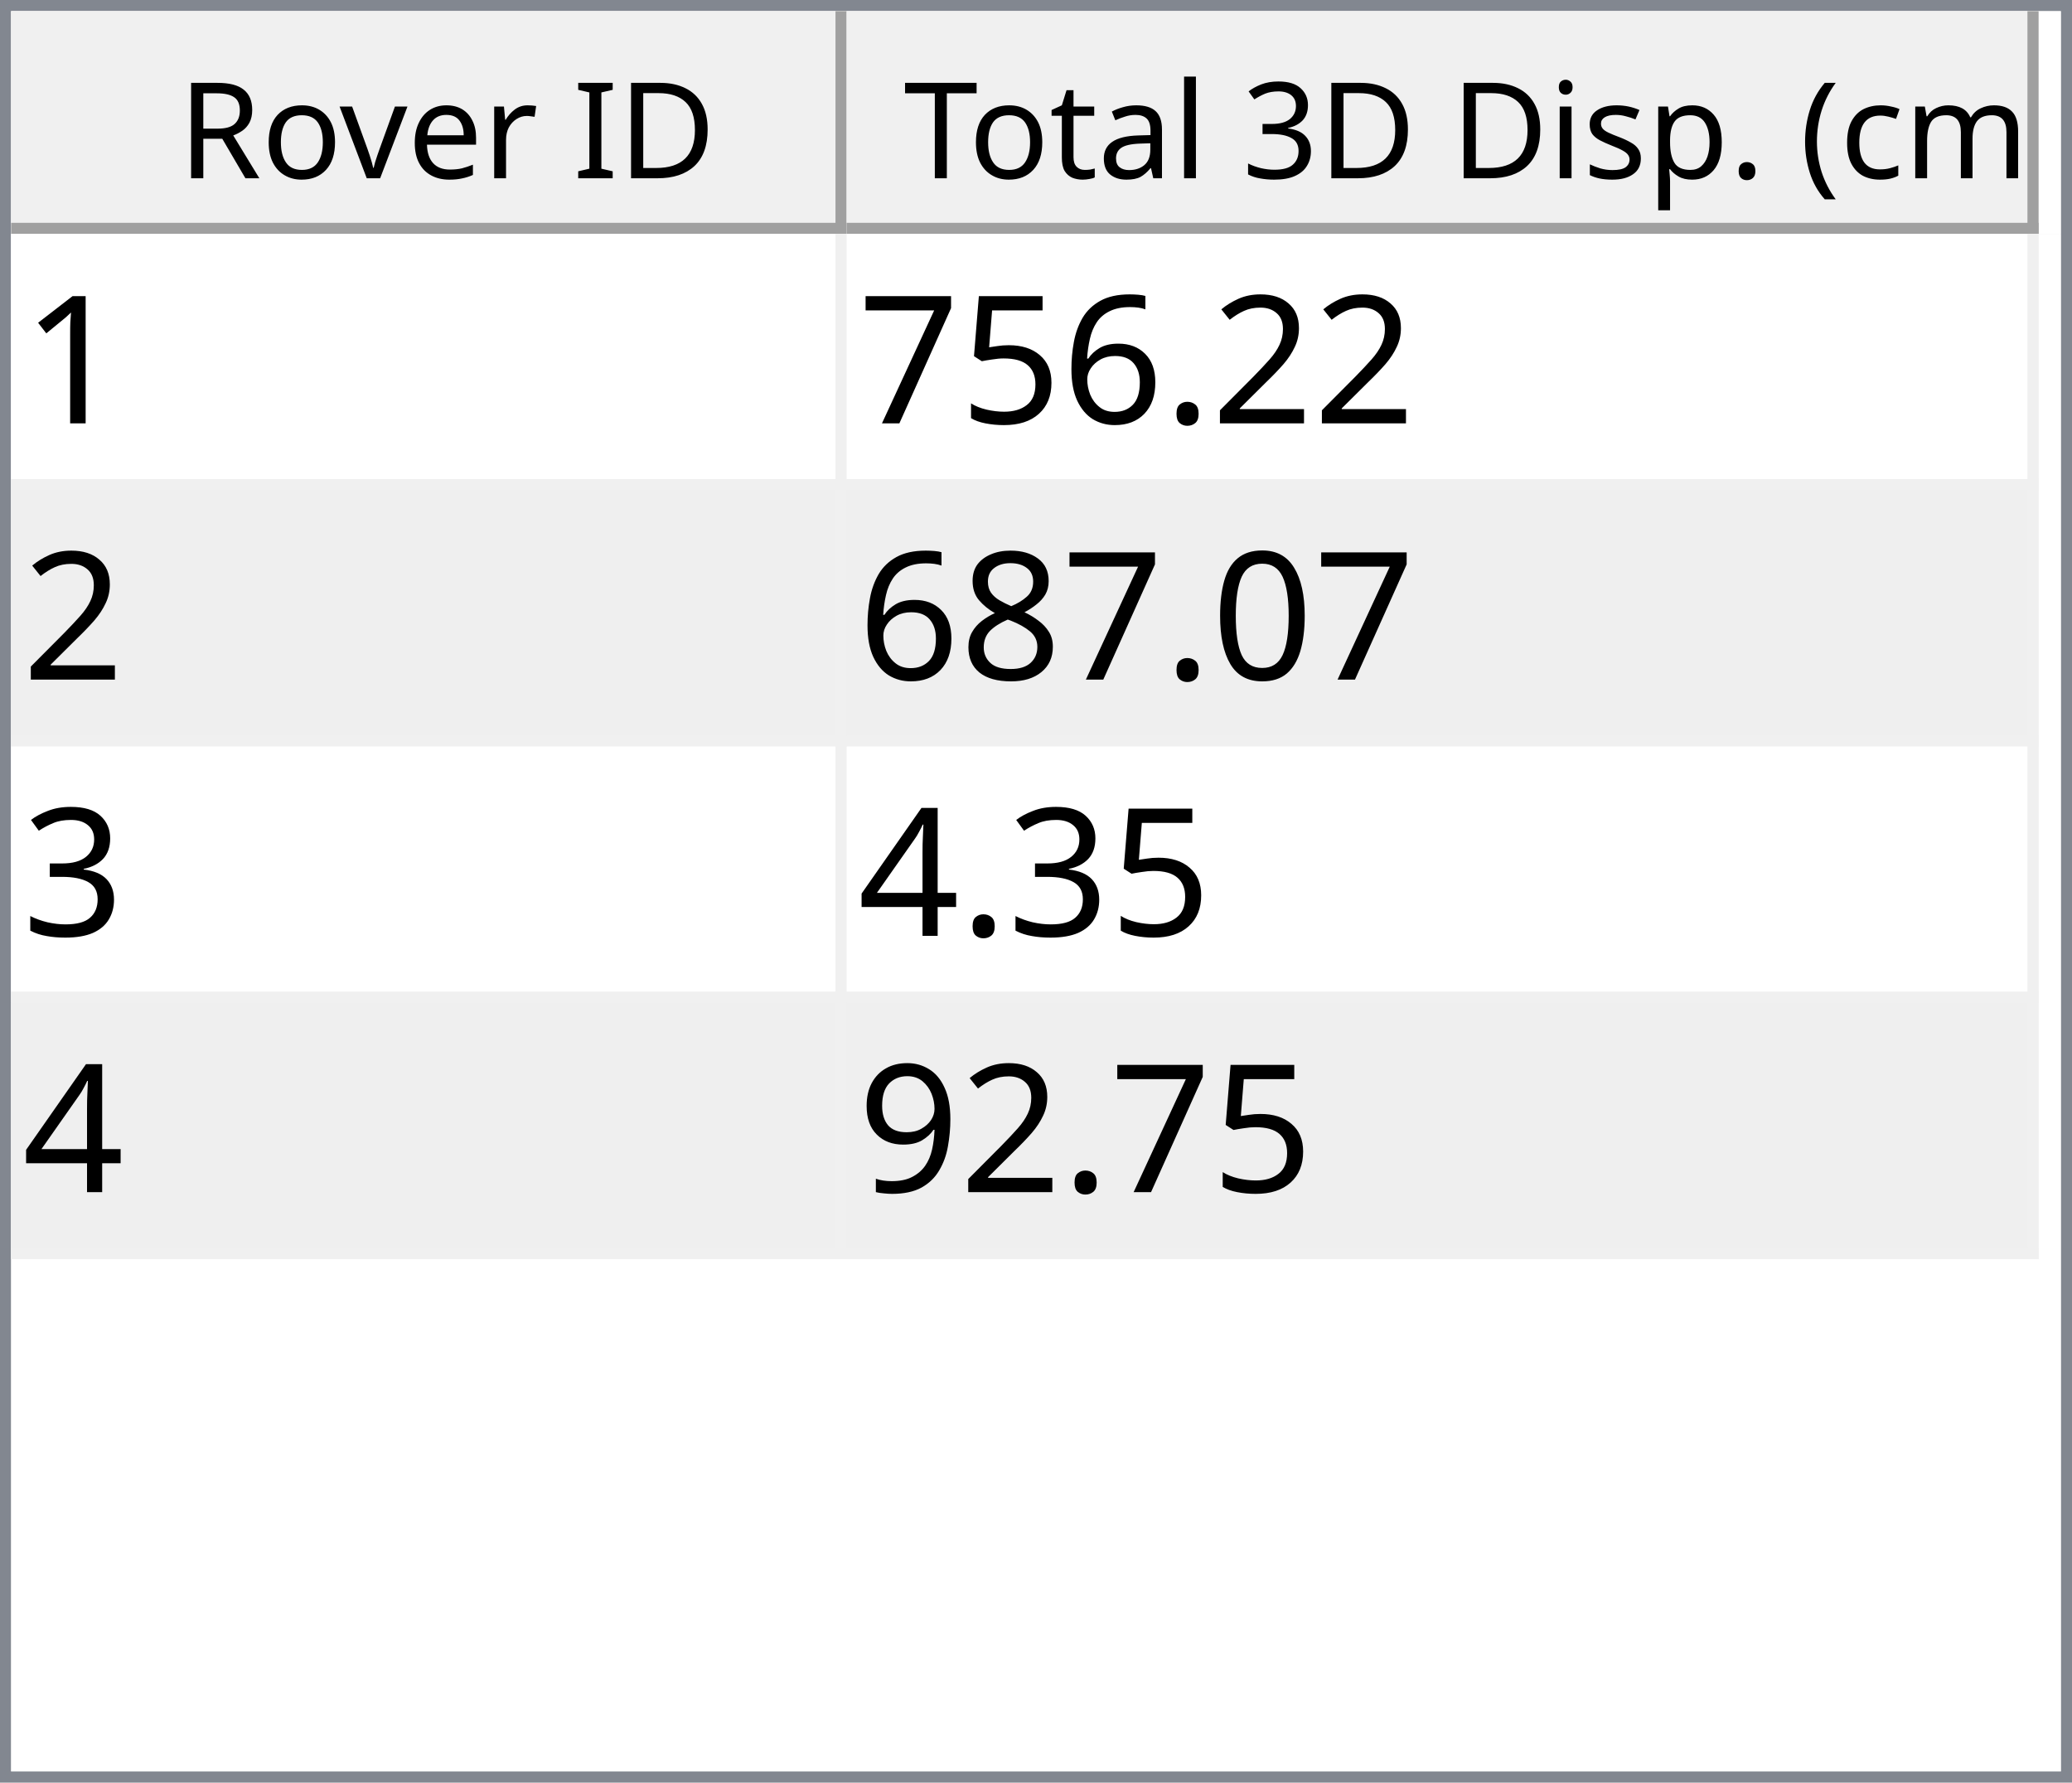
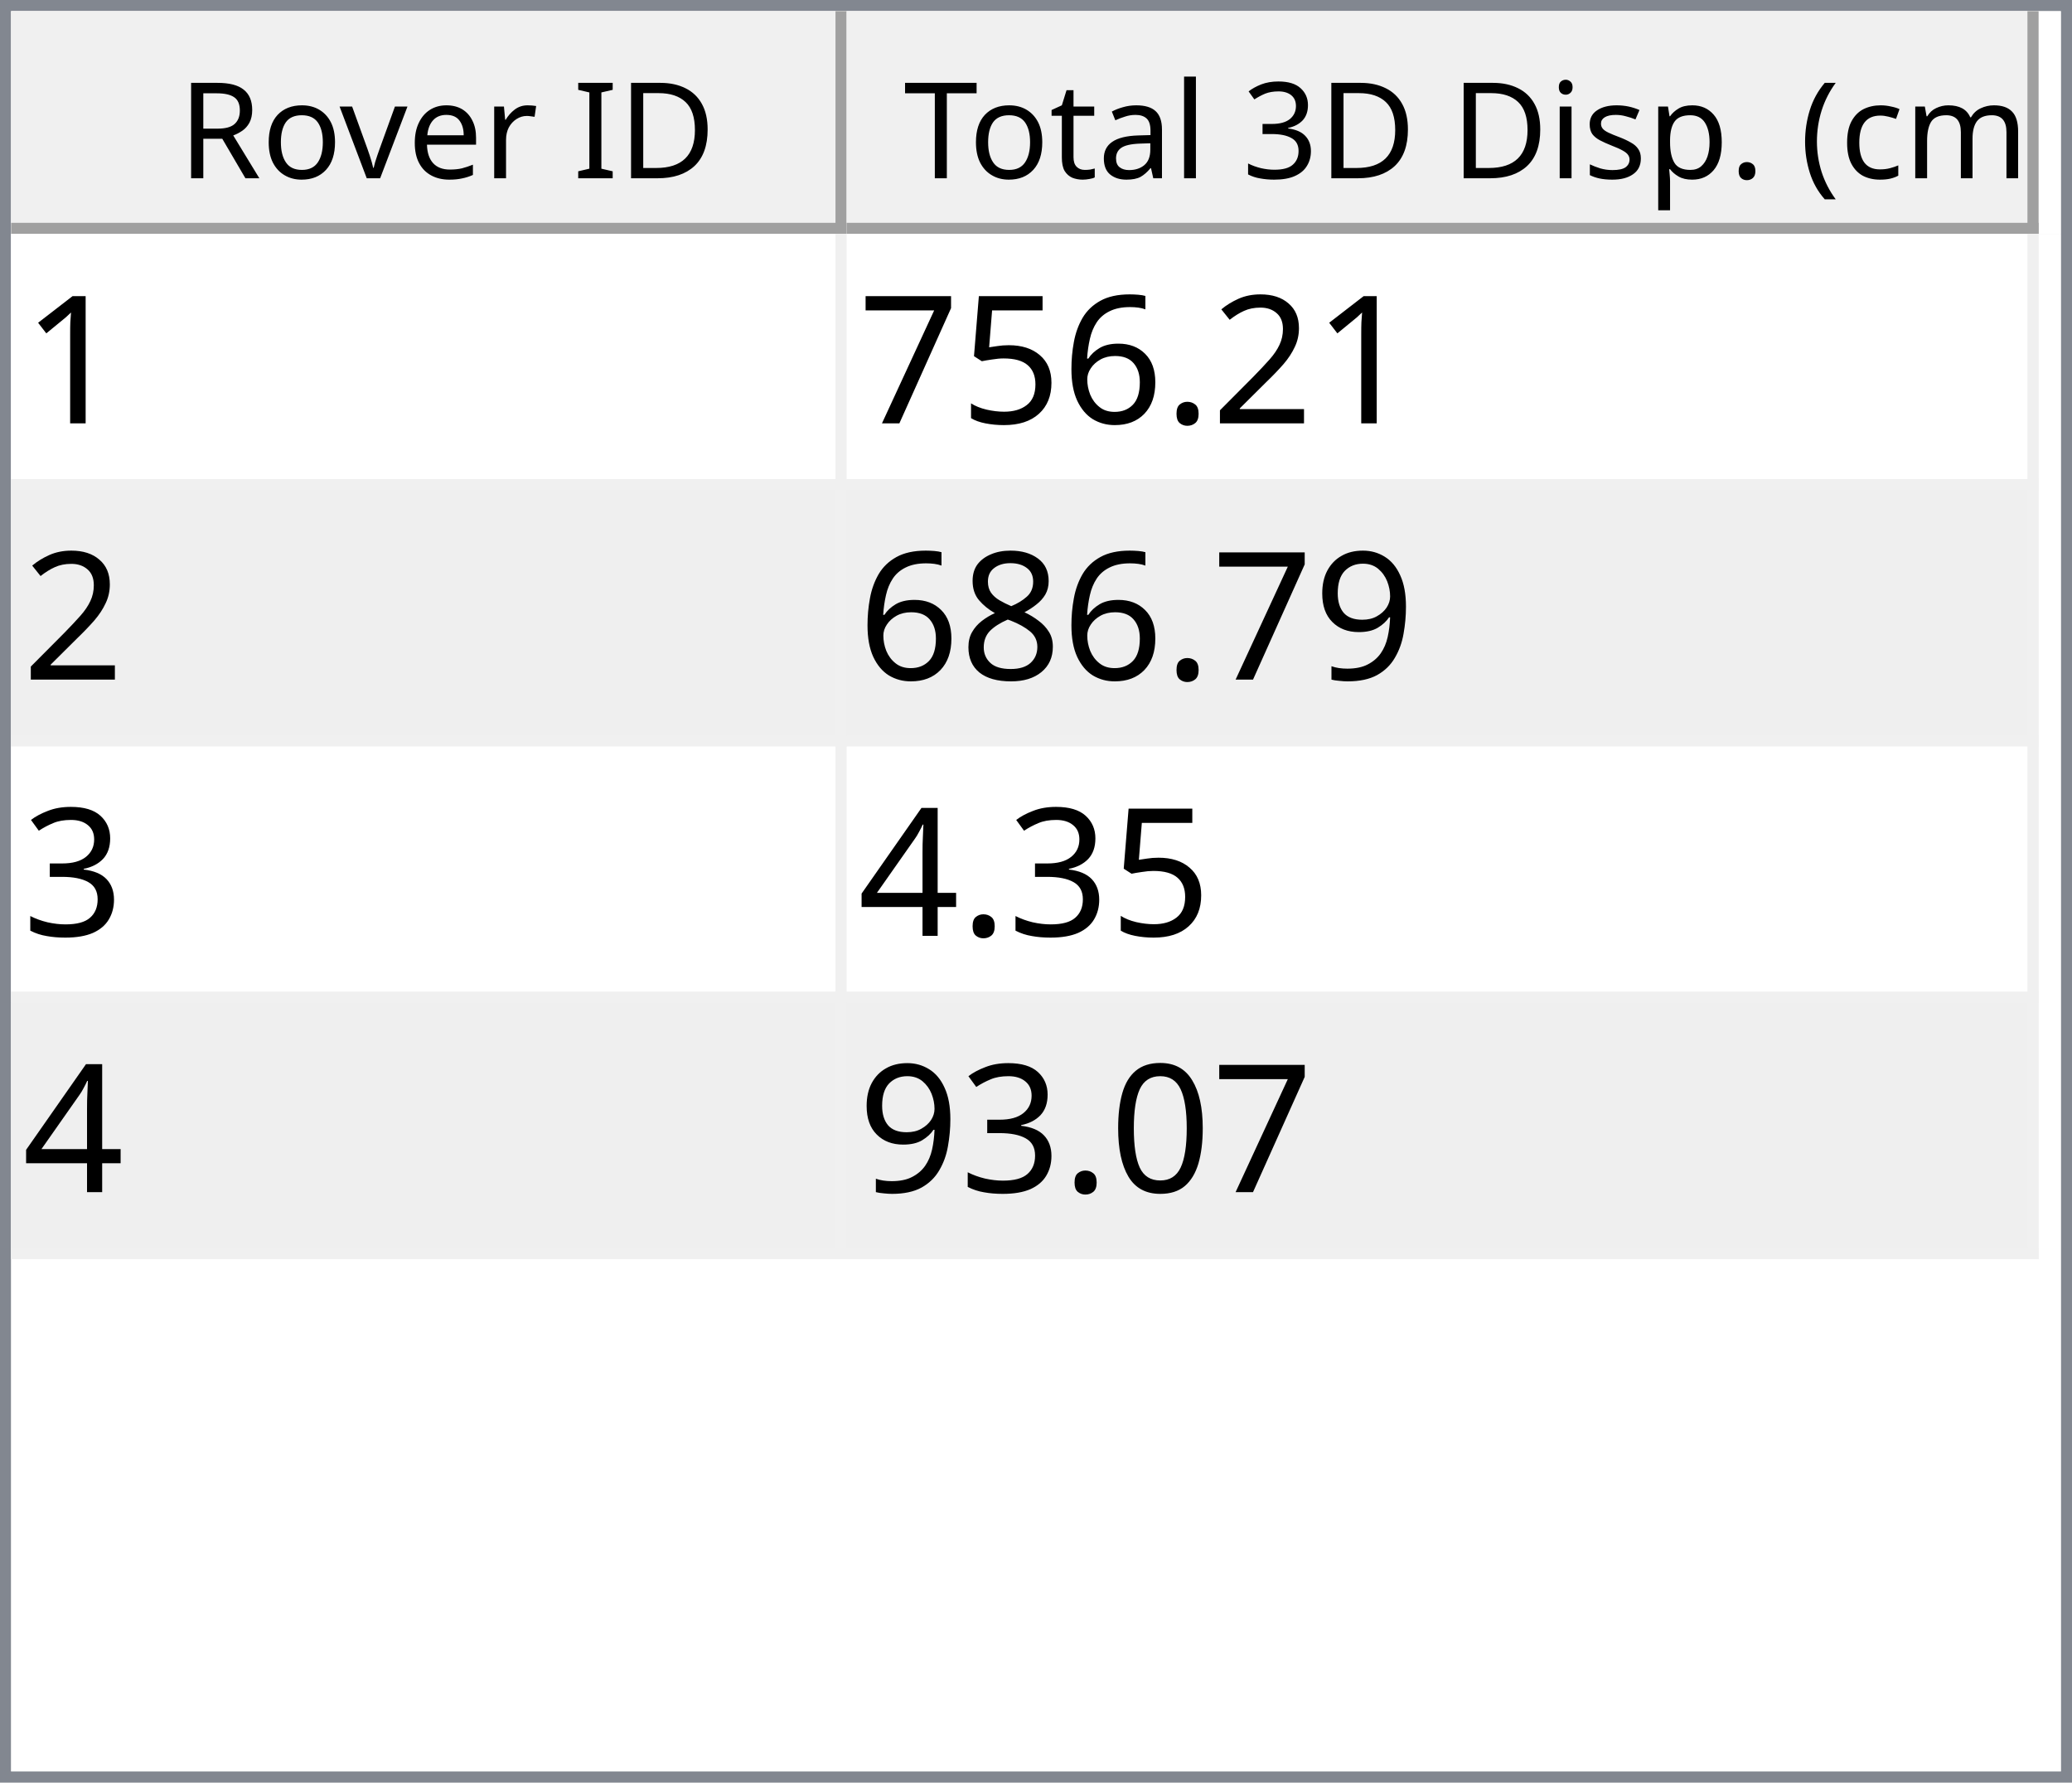
<svg xmlns="http://www.w3.org/2000/svg" style="fill-opacity:1; color-rendering:auto; color-interpolation:auto; text-rendering:auto; stroke:black; stroke-linecap:square; stroke-miterlimit:10; shape-rendering:auto; stroke-opacity:1; fill:black; stroke-dasharray:none; font-weight:normal; stroke-width:1; font-family:'Dialog'; font-style:normal; stroke-linejoin:miter; font-size:12px; stroke-dashoffset:0; image-rendering:auto;" width="186" height="160">
  <defs id="genericDefs" />
  <g>
    <defs id="defs1">
      <clipPath clipPathUnits="userSpaceOnUse" id="clipPath1">
        <path d="M0 0 L186 0 L186 160 L0 160 L0 0 Z" />
      </clipPath>
      <clipPath clipPathUnits="userSpaceOnUse" id="clipPath2">
        <path d="M0 0 L0 160 L186 160 L186 0 Z" />
      </clipPath>
      <clipPath clipPathUnits="userSpaceOnUse" id="clipPath3">
        <path d="M0 0 L0 20 L184 20 L184 0 Z" />
      </clipPath>
      <clipPath clipPathUnits="userSpaceOnUse" id="clipPath4">
        <path d="M0 0 L0 20 L75 20 L75 0 Z" />
      </clipPath>
      <clipPath clipPathUnits="userSpaceOnUse" id="clipPath5">
        <path d="M1 1 L1 19 L74 19 L74 1 Z" />
      </clipPath>
      <clipPath clipPathUnits="userSpaceOnUse" id="clipPath6">
        <path d="M0 0 L0 18 L73 18 L73 0 Z" />
      </clipPath>
      <clipPath clipPathUnits="userSpaceOnUse" id="clipPath7">
        <path d="M-0.5 -0.5 L-0.5 19.5 L74.5 19.5 L74.5 -0.5 Z" />
      </clipPath>
      <clipPath clipPathUnits="userSpaceOnUse" id="clipPath8">
        <path d="M0 0 L0 20 L107 20 L107 0 Z" />
      </clipPath>
      <clipPath clipPathUnits="userSpaceOnUse" id="clipPath9">
        <path d="M1 1 L1 19 L106 19 L106 1 Z" />
      </clipPath>
      <clipPath clipPathUnits="userSpaceOnUse" id="clipPath10">
        <path d="M0 0 L0 18 L105 18 L105 0 Z" />
      </clipPath>
      <clipPath clipPathUnits="userSpaceOnUse" id="clipPath11">
        <path d="M-0.5 -0.5 L-0.5 19.5 L106.5 19.5 L106.5 -0.5 Z" />
      </clipPath>
      <clipPath clipPathUnits="userSpaceOnUse" id="clipPath12">
        <path d="M0 0 L0 138 L184 138 L184 0 Z" />
      </clipPath>
      <clipPath clipPathUnits="userSpaceOnUse" id="clipPath13">
        <path d="M0 0 L0 92 L182 92 L182 0 Z" />
      </clipPath>
      <clipPath clipPathUnits="userSpaceOnUse" id="clipPath14">
        <path d="M-0.5 -0.5 L-0.5 91.5 L181.5 91.5 L181.5 -0.5 Z" />
      </clipPath>
      <clipPath clipPathUnits="userSpaceOnUse" id="clipPath15">
        <path d="M0 0 L0 22 L74 22 L74 0 Z" />
      </clipPath>
      <clipPath clipPathUnits="userSpaceOnUse" id="clipPath16">
        <path d="M0 0 L0 22 L106 22 L106 0 Z" />
      </clipPath>
      <font horiz-adv-x="64.551" id="font1">
        <font-face ascent="107.91" descent="25.098" units-per-em="100" style="font-style:normal; font-family:Segoe UI; font-weight:normal;" />
        <missing-glyph horiz-adv-x="64.551" d="M8.109 0 L8.109 68.266 L56.453 68.266 L56.453 0 L8.109 0 ZM15.328 7.234 L49.219 7.234 L49.219 61.031 L15.328 61.031 L15.328 7.234 Z" />
        <glyph unicode="D" horiz-adv-x="70.117" d="M9.188 0 L9.188 70.016 L28.516 70.016 Q65.531 70.016 65.531 35.891 Q65.531 19.672 55.25 9.836 Q44.969 0 27.734 0 L9.188 0 ZM17.391 62.594 L17.391 7.422 L27.828 7.422 Q41.609 7.422 49.273 14.797 Q56.938 22.172 56.938 35.688 Q56.938 62.594 28.328 62.594 L17.391 62.594 Z" />
        <glyph unicode="I" horiz-adv-x="26.611" d="M17.391 0 L9.188 0 L9.188 70.016 L17.391 70.016 L17.391 0 Z" />
        <glyph unicode=" " horiz-adv-x="27.393" d="" />
        <glyph unicode="r" horiz-adv-x="34.766" d="M34.188 41.891 Q32.078 43.5 28.125 43.5 Q23 43.5 19.555 38.672 Q16.109 33.844 16.109 25.484 L16.109 0 L8.109 0 L8.109 50 L16.109 50 L16.109 39.703 L16.312 39.703 Q18.016 44.969 21.531 47.922 Q25.047 50.875 29.391 50.875 Q32.516 50.875 34.188 50.203 L34.188 41.891 Z" />
        <glyph unicode="e" horiz-adv-x="52.295" d="M48.297 23 L12.984 23 Q13.188 14.656 17.484 10.109 Q21.781 5.562 29.297 5.562 Q37.75 5.562 44.828 11.141 L44.828 3.609 Q38.234 -1.172 27.391 -1.172 Q16.797 -1.172 10.742 5.641 Q4.688 12.453 4.688 24.812 Q4.688 36.469 11.305 43.82 Q17.922 51.172 27.734 51.172 Q37.547 51.172 42.922 44.828 Q48.297 38.484 48.297 27.203 L48.297 23 ZM40.094 29.781 Q40.047 36.719 36.75 40.578 Q33.453 44.438 27.594 44.438 Q21.922 44.438 17.969 40.383 Q14.016 36.328 13.094 29.781 L40.094 29.781 Z" />
        <glyph unicode="v" horiz-adv-x="47.9" d="M47.406 50 L27.484 0 L19.625 0 L0.688 50 L9.469 50 L22.172 13.672 Q23.578 9.672 23.922 6.688 L24.125 6.688 Q24.609 10.453 25.688 13.484 L38.969 50 L47.406 50 Z" />
        <glyph unicode="o" horiz-adv-x="58.594" d="M29 -1.172 Q17.922 -1.172 11.305 5.836 Q4.688 12.844 4.688 24.422 Q4.688 37.016 11.57 44.094 Q18.453 51.172 30.172 51.172 Q41.359 51.172 47.633 44.289 Q53.906 37.406 53.906 25.203 Q53.906 13.234 47.141 6.031 Q40.375 -1.172 29 -1.172 ZM29.594 44.438 Q21.875 44.438 17.383 39.188 Q12.891 33.938 12.891 24.703 Q12.891 15.828 17.43 10.695 Q21.969 5.562 29.594 5.562 Q37.359 5.562 41.531 10.594 Q45.703 15.625 45.703 24.906 Q45.703 34.281 41.531 39.359 Q37.359 44.438 29.594 44.438 Z" />
        <glyph unicode="R" horiz-adv-x="59.814" d="M59.375 0 L49.609 0 L37.891 19.625 Q36.281 22.359 34.766 24.289 Q33.25 26.219 31.664 27.438 Q30.078 28.656 28.25 29.219 Q26.422 29.781 24.125 29.781 L17.391 29.781 L17.391 0 L9.188 0 L9.188 70.016 L30.078 70.016 Q34.672 70.016 38.555 68.867 Q42.438 67.719 45.289 65.375 Q48.141 63.031 49.758 59.547 Q51.375 56.062 51.375 51.375 Q51.375 47.703 50.273 44.656 Q49.172 41.609 47.148 39.211 Q45.125 36.812 42.266 35.133 Q39.406 33.453 35.844 32.516 L35.844 32.328 Q37.594 31.547 38.891 30.547 Q40.188 29.547 41.359 28.18 Q42.531 26.812 43.68 25.078 Q44.828 23.344 46.234 21.047 L59.375 0 ZM17.391 62.594 L17.391 37.203 L28.516 37.203 Q31.594 37.203 34.203 38.133 Q36.812 39.062 38.719 40.797 Q40.625 42.531 41.703 45.047 Q42.781 47.562 42.781 50.688 Q42.781 56.297 39.141 59.445 Q35.5 62.594 28.609 62.594 L17.391 62.594 Z" />
        <glyph unicode=")" horiz-adv-x="30.176" d="M8.297 -15.922 L1.172 -15.922 Q16.406 2.344 16.406 26.812 Q16.406 51.469 1.078 70.016 L8.297 70.016 Q23.531 52.156 23.531 26.703 Q23.531 1.375 8.297 -15.922 Z" />
        <glyph unicode="m" horiz-adv-x="86.133" d="M79.109 0 L71.094 0 L71.094 28.719 Q71.094 37.016 68.531 40.727 Q65.969 44.438 59.906 44.438 Q54.781 44.438 51.195 39.75 Q47.609 35.062 47.609 28.516 L47.609 0 L39.594 0 L39.594 29.688 Q39.594 44.438 28.219 44.438 Q22.953 44.438 19.531 40.016 Q16.109 35.594 16.109 28.516 L16.109 0 L8.109 0 L8.109 50 L16.109 50 L16.109 42.094 L16.312 42.094 Q21.625 51.172 31.844 51.172 Q36.969 51.172 40.773 48.312 Q44.578 45.453 46 40.828 Q51.562 51.172 62.594 51.172 Q79.109 51.172 79.109 30.812 L79.109 0 Z" />
        <glyph unicode="c" horiz-adv-x="46.191" d="M42.188 2.297 Q36.422 -1.172 28.516 -1.172 Q17.828 -1.172 11.258 5.789 Q4.688 12.75 4.688 23.828 Q4.688 36.188 11.766 43.68 Q18.844 51.172 30.672 51.172 Q37.25 51.172 42.281 48.734 L42.281 40.531 Q36.719 44.438 30.375 44.438 Q22.703 44.438 17.797 38.945 Q12.891 33.453 12.891 24.516 Q12.891 15.719 17.508 10.641 Q22.125 5.562 29.891 5.562 Q36.422 5.562 42.188 9.906 L42.188 2.297 Z" />
        <glyph unicode="(" horiz-adv-x="30.176" d="M29.109 -15.922 L21.969 -15.922 Q6.844 1.375 6.844 26.703 Q6.844 52.156 21.969 70.016 L29.203 70.016 Q13.875 51.469 13.875 26.812 Q13.875 2.344 29.109 -15.922 Z" />
        <glyph unicode="." horiz-adv-x="21.68" d="M10.891 -1.078 Q8.641 -1.078 7.055 0.539 Q5.469 2.156 5.469 4.391 Q5.469 6.641 7.055 8.273 Q8.641 9.906 10.891 9.906 Q13.188 9.906 14.797 8.273 Q16.406 6.641 16.406 4.391 Q16.406 2.156 14.797 0.539 Q13.188 -1.078 10.891 -1.078 Z" />
        <glyph unicode="p" horiz-adv-x="58.789" d="M16.312 7.234 L16.109 7.234 L16.109 -23 L8.109 -23 L8.109 50 L16.109 50 L16.109 41.219 L16.312 41.219 Q22.219 51.172 33.594 51.172 Q43.266 51.172 48.688 44.461 Q54.109 37.75 54.109 26.469 Q54.109 13.922 48 6.375 Q41.891 -1.172 31.297 -1.172 Q21.578 -1.172 16.312 7.234 ZM16.109 27.391 L16.109 20.406 Q16.109 14.203 20.141 9.883 Q24.172 5.562 30.375 5.562 Q37.641 5.562 41.773 11.133 Q45.906 16.703 45.906 26.609 Q45.906 34.969 42.047 39.703 Q38.188 44.438 31.594 44.438 Q24.609 44.438 20.359 39.578 Q16.109 34.719 16.109 27.391 Z" />
        <glyph unicode="s" horiz-adv-x="42.432" d="M5.078 1.812 L5.078 10.406 Q11.625 5.562 19.484 5.562 Q30.031 5.562 30.031 12.594 Q30.031 14.594 29.125 15.992 Q28.219 17.391 26.68 18.461 Q25.141 19.531 23.07 20.383 Q21 21.234 18.609 22.172 Q15.281 23.484 12.766 24.828 Q10.25 26.172 8.57 27.859 Q6.891 29.547 6.031 31.695 Q5.172 33.844 5.172 36.719 Q5.172 40.234 6.789 42.945 Q8.406 45.656 11.086 47.484 Q13.766 49.312 17.211 50.242 Q20.656 51.172 24.312 51.172 Q30.812 51.172 35.938 48.922 L35.938 40.828 Q30.422 44.438 23.25 44.438 Q21 44.438 19.195 43.922 Q17.391 43.406 16.094 42.477 Q14.797 41.547 14.086 40.258 Q13.375 38.969 13.375 37.406 Q13.375 35.453 14.086 34.133 Q14.797 32.812 16.164 31.789 Q17.531 30.766 19.484 29.938 Q21.438 29.109 23.922 28.125 Q27.25 26.859 29.883 25.516 Q32.516 24.172 34.375 22.484 Q36.234 20.797 37.234 18.602 Q38.234 16.406 38.234 13.375 Q38.234 9.672 36.602 6.938 Q34.969 4.203 32.234 2.398 Q29.5 0.594 25.93 -0.289 Q22.359 -1.172 18.453 -1.172 Q10.75 -1.172 5.078 1.812 Z" />
        <glyph unicode="i" horiz-adv-x="24.219" d="M12.203 62.703 Q10.062 62.703 8.547 64.164 Q7.031 65.625 7.031 67.875 Q7.031 70.125 8.547 71.609 Q10.062 73.094 12.203 73.094 Q14.406 73.094 15.945 71.609 Q17.484 70.125 17.484 67.875 Q17.484 65.719 15.945 64.211 Q14.406 62.703 12.203 62.703 ZM16.109 0 L8.109 0 L8.109 50 L16.109 50 L16.109 0 Z" />
        <glyph unicode="3" horiz-adv-x="53.906" d="M46.531 19.828 Q46.531 15.094 44.75 11.211 Q42.969 7.328 39.719 4.57 Q36.469 1.812 31.93 0.297 Q27.391 -1.219 21.922 -1.219 Q11.922 -1.219 6 2.594 L6 11.188 Q13.094 5.609 22.219 5.609 Q25.875 5.609 28.828 6.539 Q31.781 7.469 33.906 9.227 Q36.031 10.984 37.18 13.477 Q38.328 15.969 38.328 19.094 Q38.328 32.812 18.797 32.812 L12.984 32.812 L12.984 39.594 L18.5 39.594 Q35.797 39.594 35.797 52.484 Q35.797 64.406 22.609 64.406 Q15.188 64.406 8.688 59.422 L8.688 67.188 Q15.375 71.188 24.609 71.188 Q29 71.188 32.57 69.969 Q36.141 68.75 38.68 66.555 Q41.219 64.359 42.609 61.281 Q44 58.203 44 54.5 Q44 40.672 30.031 36.719 L30.031 36.531 Q33.594 36.141 36.625 34.797 Q39.656 33.453 41.852 31.305 Q44.047 29.156 45.289 26.25 Q46.531 23.344 46.531 19.828 Z" />
        <glyph unicode="l" horiz-adv-x="24.219" d="M16.109 0 L8.109 0 L8.109 74.031 L16.109 74.031 L16.109 0 Z" />
        <glyph unicode="a" horiz-adv-x="50.879" d="M43.891 0 L35.891 0 L35.891 7.812 L35.688 7.812 Q30.469 -1.172 20.312 -1.172 Q12.844 -1.172 8.617 2.781 Q4.391 6.734 4.391 13.281 Q4.391 27.297 20.906 29.594 L35.891 31.688 Q35.891 44.438 25.594 44.438 Q16.547 44.438 9.281 38.281 L9.281 46.484 Q16.656 51.172 26.266 51.172 Q43.891 51.172 43.891 32.516 L43.891 0 ZM35.891 25.297 L23.828 23.641 Q18.266 22.859 15.43 20.875 Q12.594 18.891 12.594 13.875 Q12.594 10.203 15.211 7.883 Q17.828 5.562 22.172 5.562 Q28.125 5.562 32.008 9.742 Q35.891 13.922 35.891 20.312 L35.891 25.297 Z" />
        <glyph unicode="t" horiz-adv-x="33.887" d="M31.297 0.484 Q28.469 -1.078 23.828 -1.078 Q10.688 -1.078 10.688 13.578 L10.688 43.172 L2.094 43.172 L2.094 50 L10.688 50 L10.688 62.203 L18.703 64.797 L18.703 50 L31.297 50 L31.297 43.172 L18.703 43.172 L18.703 14.984 Q18.703 9.969 20.414 7.82 Q22.125 5.672 26.078 5.672 Q29.109 5.672 31.297 7.328 L31.297 0.484 Z" />
        <glyph unicode="T" horiz-adv-x="52.393" d="M50.594 62.594 L30.375 62.594 L30.375 0 L22.172 0 L22.172 62.594 L2 62.594 L2 70.016 L50.594 70.016 L50.594 62.594 Z" />
      </font>
      <font horiz-adv-x="75.0" id="font2">
        <font-face ascent="100.537" descent="21.973" units-per-em="100" style="font-style:normal; font-family:sans-serif; font-weight:normal;" />
        <missing-glyph horiz-adv-x="75.0" d="M12.5 0 L12.5 62.5 L62.5 62.5 L62.5 0 L12.5 0 ZM14.062 1.562 L60.938 1.562 L60.938 60.938 L14.062 60.938 L14.062 1.562 Z" />
        <glyph unicode="1" horiz-adv-x="55.615" d="M37.25 0 L28.469 0 L28.469 56 Q25.297 52.984 20.141 49.953 Q14.984 46.922 10.891 45.406 L10.891 53.906 Q18.266 57.375 23.781 62.305 Q29.297 67.234 31.594 71.875 L37.25 71.875 L37.25 0 Z" />
        <glyph unicode="2" horiz-adv-x="55.615" d="M50.344 8.453 L50.344 0 L3.031 0 Q2.938 3.172 4.047 6.109 Q5.859 10.938 9.836 15.625 Q13.812 20.312 21.344 26.469 Q33.016 36.031 37.117 41.625 Q41.219 47.219 41.219 52.203 Q41.219 57.422 37.477 61.008 Q33.734 64.594 27.734 64.594 Q21.391 64.594 17.578 60.789 Q13.766 56.984 13.719 50.25 L4.688 51.172 Q5.609 61.281 11.664 66.578 Q17.719 71.875 27.938 71.875 Q38.234 71.875 44.242 66.164 Q50.25 60.453 50.25 52 Q50.25 47.703 48.492 43.555 Q46.734 39.406 42.656 34.812 Q38.578 30.219 29.109 22.219 Q21.188 15.578 18.945 13.211 Q16.703 10.844 15.234 8.453 L50.344 8.453 Z" />
        <glyph unicode="." horiz-adv-x="27.783" d="M9.078 0 L9.078 10.016 L19.094 10.016 L19.094 0 L9.078 0 Z" />
        <glyph unicode="6" horiz-adv-x="55.615" d="M49.75 54.047 L41.016 53.375 Q39.844 58.547 37.703 60.891 Q34.125 64.656 28.906 64.656 Q24.703 64.656 21.531 62.312 Q17.391 59.281 14.992 53.469 Q12.594 47.656 12.5 36.922 Q15.672 41.75 20.266 44.094 Q24.859 46.438 29.891 46.438 Q38.672 46.438 44.852 39.969 Q51.031 33.5 51.031 23.25 Q51.031 16.5 48.125 10.719 Q45.219 4.938 40.141 1.859 Q35.062 -1.219 28.609 -1.219 Q17.625 -1.219 10.695 6.859 Q3.766 14.938 3.766 33.5 Q3.766 54.25 11.422 63.672 Q18.109 71.875 29.438 71.875 Q37.891 71.875 43.289 67.141 Q48.688 62.406 49.75 54.047 ZM13.875 23.188 Q13.875 18.656 15.797 14.508 Q17.719 10.359 21.188 8.18 Q24.656 6 28.469 6 Q34.031 6 38.039 10.492 Q42.047 14.984 42.047 22.703 Q42.047 30.125 38.086 34.398 Q34.125 38.672 28.125 38.672 Q22.172 38.672 18.023 34.398 Q13.875 30.125 13.875 23.188 Z" />
        <glyph unicode="5" horiz-adv-x="55.615" d="M4.156 18.75 L13.375 19.531 Q14.406 12.797 18.141 9.398 Q21.875 6 27.156 6 Q33.5 6 37.891 10.789 Q42.281 15.578 42.281 23.484 Q42.281 31 38.062 35.352 Q33.844 39.703 27 39.703 Q22.75 39.703 19.336 37.773 Q15.922 35.844 13.969 32.766 L5.719 33.844 L12.641 70.609 L48.25 70.609 L48.25 62.203 L19.672 62.203 L15.828 42.969 Q22.266 47.469 29.344 47.469 Q38.719 47.469 45.164 40.969 Q51.609 34.469 51.609 24.266 Q51.609 14.547 45.953 7.469 Q39.062 -1.219 27.156 -1.219 Q17.391 -1.219 11.211 4.25 Q5.031 9.719 4.156 18.75 Z" />
        <glyph unicode="7" horiz-adv-x="55.615" d="M4.734 62.203 L4.734 70.656 L51.078 70.656 L51.078 63.812 Q44.234 56.547 37.523 44.484 Q30.812 32.422 27.156 19.672 Q24.516 10.688 23.781 0 L14.75 0 Q14.891 8.453 18.062 20.414 Q21.234 32.375 27.172 43.484 Q33.109 54.594 39.797 62.203 L4.734 62.203 Z" />
-         <glyph unicode="0" horiz-adv-x="55.615" d="M4.156 35.297 Q4.156 48 6.766 55.742 Q9.375 63.484 14.523 67.68 Q19.672 71.875 27.484 71.875 Q33.25 71.875 37.594 69.555 Q41.938 67.234 44.773 62.867 Q47.609 58.5 49.219 52.227 Q50.828 45.953 50.828 35.297 Q50.828 22.703 48.242 14.969 Q45.656 7.234 40.508 3.008 Q35.359 -1.219 27.484 -1.219 Q17.141 -1.219 11.234 6.203 Q4.156 15.141 4.156 35.297 ZM13.188 35.297 Q13.188 17.672 17.312 11.836 Q21.438 6 27.484 6 Q33.547 6 37.672 11.859 Q41.797 17.719 41.797 35.297 Q41.797 52.984 37.672 58.789 Q33.547 64.594 27.391 64.594 Q21.344 64.594 17.719 59.469 Q13.188 52.938 13.188 35.297 Z" />
+         <glyph unicode="9" horiz-adv-x="55.615" d="M5.469 16.547 L13.922 17.328 Q14.984 11.375 18.016 8.688 Q21.047 6 25.781 6 Q29.828 6 32.883 7.859 Q35.938 9.719 37.891 12.82 Q39.844 15.922 41.164 21.195 Q42.484 26.469 42.484 31.938 Q42.484 32.516 42.438 33.688 Q39.797 29.5 35.234 26.883 Q30.672 24.266 25.344 24.266 Q16.453 24.266 10.305 30.711 Q4.156 37.156 4.156 47.703 Q4.156 58.594 10.578 65.234 Q17 71.875 26.656 71.875 Q33.641 71.875 39.43 68.117 Q45.219 64.359 48.219 57.398 Q51.219 50.438 51.219 37.25 Q51.219 23.531 48.242 15.406 Q45.266 7.281 39.383 3.031 Q33.5 -1.219 25.594 -1.219 Q17.188 -1.219 11.867 3.445 Q6.547 8.109 5.469 16.547 ZM41.453 48.141 Q41.453 55.719 37.43 60.156 Q33.406 64.594 27.734 64.594 Q21.875 64.594 17.531 59.812 Q13.188 55.031 13.188 47.406 Q13.188 40.578 17.312 36.305 Q21.438 32.031 27.484 32.031 Q33.594 32.031 37.523 36.305 Q41.453 40.578 41.453 48.141 Z" />
        <glyph unicode="8" horiz-adv-x="55.615" d="M17.672 38.812 Q12.203 40.828 9.57 44.539 Q6.938 48.25 6.938 53.422 Q6.938 61.234 12.555 66.555 Q18.172 71.875 27.484 71.875 Q36.859 71.875 42.578 66.43 Q48.297 60.984 48.297 53.172 Q48.297 48.188 45.68 44.508 Q43.062 40.828 37.75 38.812 Q44.344 36.672 47.781 31.883 Q51.219 27.094 51.219 20.453 Q51.219 11.281 44.727 5.031 Q38.234 -1.219 27.641 -1.219 Q17.047 -1.219 10.547 5.055 Q4.047 11.328 4.047 20.703 Q4.047 27.688 7.594 32.398 Q11.141 37.109 17.672 38.812 ZM15.922 53.719 Q15.922 48.641 19.195 45.414 Q22.469 42.188 27.688 42.188 Q32.766 42.188 36.016 45.383 Q39.266 48.578 39.266 53.219 Q39.266 58.062 35.914 61.359 Q32.562 64.656 27.594 64.656 Q22.562 64.656 19.242 61.43 Q15.922 58.203 15.922 53.719 ZM13.094 20.656 Q13.094 16.891 14.875 13.375 Q16.656 9.859 20.172 7.93 Q23.688 6 27.734 6 Q34.031 6 38.133 10.055 Q42.234 14.109 42.234 20.359 Q42.234 26.703 38.016 30.859 Q33.797 35.016 27.438 35.016 Q21.234 35.016 17.164 30.914 Q13.094 26.812 13.094 20.656 Z" />
        <glyph unicode="3" horiz-adv-x="55.615" d="M4.203 18.891 L12.984 20.062 Q14.5 12.594 18.141 9.297 Q21.781 6 27 6 Q33.203 6 37.477 10.297 Q41.75 14.594 41.75 20.953 Q41.75 27 37.797 30.93 Q33.844 34.859 27.734 34.859 Q25.25 34.859 21.531 33.891 L22.516 41.609 Q23.391 41.5 23.922 41.5 Q29.547 41.5 34.039 44.43 Q38.531 47.359 38.531 53.469 Q38.531 58.297 35.258 61.477 Q31.984 64.656 26.812 64.656 Q21.688 64.656 18.266 61.43 Q14.844 58.203 13.875 51.766 L5.078 53.328 Q6.688 62.156 12.398 67.016 Q18.109 71.875 26.609 71.875 Q32.469 71.875 37.398 69.359 Q42.328 66.844 44.945 62.5 Q47.562 58.156 47.562 53.266 Q47.562 48.641 45.07 44.828 Q42.578 41.016 37.703 38.766 Q44.047 37.312 47.562 32.695 Q51.078 28.078 51.078 21.141 Q51.078 11.766 44.242 5.25 Q37.406 -1.266 26.953 -1.266 Q17.531 -1.266 11.305 4.352 Q5.078 9.969 4.203 18.891 Z" />
        <glyph unicode="4" horiz-adv-x="55.615" d="M32.328 0 L32.328 17.141 L1.266 17.141 L1.266 25.203 L33.938 71.578 L41.109 71.578 L41.109 25.203 L50.781 25.203 L50.781 17.141 L41.109 17.141 L41.109 0 L32.328 0 ZM32.328 25.203 L32.328 57.469 L9.906 25.203 L32.328 25.203 Z" />
-         <glyph unicode="9" horiz-adv-x="55.615" d="M5.469 16.547 L13.922 17.328 Q14.984 11.375 18.016 8.688 Q21.047 6 25.781 6 Q29.828 6 32.883 7.859 Q35.938 9.719 37.891 12.82 Q39.844 15.922 41.164 21.195 Q42.484 26.469 42.484 31.938 Q42.484 32.516 42.438 33.688 Q39.797 29.5 35.234 26.883 Q30.672 24.266 25.344 24.266 Q16.453 24.266 10.305 30.711 Q4.156 37.156 4.156 47.703 Q4.156 58.594 10.578 65.234 Q17 71.875 26.656 71.875 Q33.641 71.875 39.43 68.117 Q45.219 64.359 48.219 57.398 Q51.219 50.438 51.219 37.25 Q51.219 23.531 48.242 15.406 Q45.266 7.281 39.383 3.031 Q33.5 -1.219 25.594 -1.219 Q17.188 -1.219 11.867 3.445 Q6.547 8.109 5.469 16.547 ZM41.453 48.141 Q41.453 55.719 37.43 60.156 Q33.406 64.594 27.734 64.594 Q21.875 64.594 17.531 59.812 Q13.188 55.031 13.188 47.406 Q13.188 40.578 17.312 36.305 Q21.438 32.031 27.484 32.031 Q33.594 32.031 37.523 36.305 Q41.453 40.578 41.453 48.141 Z" />
+         <glyph unicode="0" horiz-adv-x="55.615" d="M4.156 35.297 Q4.156 48 6.766 55.742 Q9.375 63.484 14.523 67.68 Q19.672 71.875 27.484 71.875 Q33.25 71.875 37.594 69.555 Q41.938 67.234 44.773 62.867 Q47.609 58.5 49.219 52.227 Q50.828 45.953 50.828 35.297 Q50.828 22.703 48.242 14.969 Q45.656 7.234 40.508 3.008 Q35.359 -1.219 27.484 -1.219 Q17.141 -1.219 11.234 6.203 Q4.156 15.141 4.156 35.297 ZM13.188 35.297 Q13.188 17.672 17.312 11.836 Q21.438 6 27.484 6 Q33.547 6 37.672 11.859 Q41.797 17.719 41.797 35.297 Q41.797 52.984 37.672 58.789 Q33.547 64.594 27.391 64.594 Q21.344 64.594 17.719 59.469 Q13.188 52.938 13.188 35.297 Z" />
      </font>
    </defs>
    <g style="fill:white; stroke:white;">
      <rect x="0" y="0" width="186" style="clip-path:url(#clipPath1); stroke:none;" height="160" />
    </g>
    <g style="fill:white; text-rendering:optimizeSpeed; color-rendering:optimizeSpeed; image-rendering:optimizeSpeed; shape-rendering:crispEdges; stroke:white; color-interpolation:sRGB;">
      <rect x="0" width="186" height="160" y="0" style="stroke:none;" />
      <path style="stroke:none;" d="M0 160 L186 160 L186 0 L0 0 Z" />
    </g>
    <g style="fill:rgb(240,240,240); font-family:'Segoe UI'; stroke:rgb(240,240,240);">
      <rect x="0" y="0" width="186" style="clip-path:url(#clipPath2); stroke:none;" height="160" />
    </g>
    <g style="fill:rgb(130,135,144); font-family:'Segoe UI'; stroke:rgb(130,135,144);">
      <path d="M0 0 L186 0 L186 160 L0 160 L0 0 ZM1 1 L185 1 L185 159 L1 159 L1 1 Z" style="fill-rule:evenodd; clip-path:url(#clipPath2); stroke:none;" />
    </g>
    <g style="fill:white; font-family:'Segoe UI'; stroke:white;" transform="translate(1,1)">
      <rect x="0" y="0" width="184" style="clip-path:url(#clipPath3); stroke:none;" height="20" />
    </g>
    <g style="fill:rgb(240,240,240); font-family:'Segoe UI'; stroke:rgb(240,240,240);" transform="translate(1,1)">
      <rect x="0" y="0" width="75" style="clip-path:url(#clipPath4); stroke:none;" height="20" />
    </g>
    <g style="font-family:'Segoe UI';" transform="translate(2,2)">
      <text x="14" xml:space="preserve" y="14" style="clip-path:url(#clipPath6); stroke:none;">Rover ID</text>
    </g>
    <g style="fill:rgb(160,160,160); font-family:'Segoe UI'; stroke:rgb(160,160,160); stroke-linejoin:bevel;" transform="translate(1.5,1.5)">
      <line x1="74" x2="74" y1="0" style="fill:none; clip-path:url(#clipPath7);" y2="19" />
    </g>
    <g style="fill:rgb(160,160,160); font-family:'Segoe UI'; stroke:rgb(160,160,160); stroke-linejoin:bevel;" transform="matrix(1,0,0,1,1,1) translate(0.5,0.5)">
      <line x1="0" x2="74" y1="19" style="fill:none; clip-path:url(#clipPath7);" y2="19" />
    </g>
    <g style="fill:rgb(240,240,240); font-family:'Segoe UI'; stroke:rgb(240,240,240);" transform="translate(76,1)">
      <rect x="0" y="0" width="107" style="clip-path:url(#clipPath8); stroke:none;" height="20" />
    </g>
    <g style="font-family:'Segoe UI';" transform="translate(77,2)">
      <text x="1" xml:space="preserve" y="14" style="clip-path:url(#clipPath10); stroke:none;"> Total 3D Disp. (cm)</text>
    </g>
    <g style="fill:rgb(160,160,160); font-family:'Segoe UI'; stroke:rgb(160,160,160); stroke-linejoin:bevel;" transform="translate(76.5,1.5)">
      <line x1="106" x2="106" y1="0" style="fill:none; clip-path:url(#clipPath11);" y2="19" />
    </g>
    <g style="fill:rgb(160,160,160); font-family:'Segoe UI'; stroke:rgb(160,160,160); stroke-linejoin:bevel;" transform="matrix(1,0,0,1,76,1) translate(0.5,0.5)">
      <line x1="0" x2="106" y1="19" style="fill:none; clip-path:url(#clipPath11);" y2="19" />
    </g>
    <g style="fill:white; font-family:'Segoe UI'; stroke:white;" transform="translate(1,21)">
      <rect x="0" y="0" width="184" style="clip-path:url(#clipPath12); stroke:none;" height="138" />
    </g>
    <g style="fill:rgb(240,240,240); font-size:16px; font-family:sans-serif; stroke:rgb(240,240,240);" transform="translate(1,21)">
      <rect x="0" y="0" width="182" style="clip-path:url(#clipPath13); stroke:none;" height="92" />
      <line transform="translate(0.5,0.5)" x1="0" x2="181" y1="22" style="clip-path:url(#clipPath14); fill:none; stroke-linejoin:bevel;" y2="22" />
    </g>
    <g transform="matrix(1,0,0,1,1,21) translate(0.5,0.5)" style="fill:rgb(240,240,240); font-size:16px; font-family:sans-serif; stroke:rgb(240,240,240); stroke-linejoin:bevel;">
      <line x1="0" x2="181" y1="45" style="fill:none; clip-path:url(#clipPath14);" y2="45" />
    </g>
    <g transform="matrix(1,0,0,1,1,21) translate(0.5,0.5)" style="fill:rgb(240,240,240); font-size:16px; font-family:sans-serif; stroke:rgb(240,240,240); stroke-linejoin:bevel;">
      <line x1="0" x2="181" y1="68" style="fill:none; clip-path:url(#clipPath14);" y2="68" />
    </g>
    <g transform="matrix(1,0,0,1,1,21) translate(0.5,0.5)" style="fill:rgb(240,240,240); font-size:16px; font-family:sans-serif; stroke:rgb(240,240,240); stroke-linejoin:bevel;">
      <line x1="0" x2="181" y1="91" style="fill:none; clip-path:url(#clipPath14);" y2="91" />
    </g>
    <g transform="matrix(1,0,0,1,1,21) translate(0.5,0.5)" style="fill:rgb(240,240,240); font-size:16px; font-family:sans-serif; stroke:rgb(240,240,240); stroke-linejoin:bevel;">
      <line x1="74" x2="74" y1="0" style="fill:none; clip-path:url(#clipPath14);" y2="91" />
    </g>
    <g transform="matrix(1,0,0,1,1,21) translate(0.5,0.5)" style="fill:rgb(240,240,240); font-size:16px; font-family:sans-serif; stroke:rgb(240,240,240); stroke-linejoin:bevel;">
      <line x1="181" x2="181" y1="0" style="fill:none; clip-path:url(#clipPath14);" y2="91" />
    </g>
    <g style="fill:white; font-size:16px; font-family:sans-serif; stroke:white;" transform="matrix(1,0,0,1,1,21)">
      <rect x="0" y="0" width="74" style="clip-path:url(#clipPath15); stroke:none;" height="22" />
      <text x="1" y="17" style="fill:black; clip-path:url(#clipPath15); stroke:none;" xml:space="preserve">1</text>
    </g>
    <g style="fill:white; font-size:16px; font-family:sans-serif; stroke:white;" transform="matrix(1,0,0,1,1,21) translate(75,0)">
      <rect x="0" y="0" width="106" style="clip-path:url(#clipPath16); stroke:none;" height="22" />
-       <text x="1" y="17" style="fill:black; clip-path:url(#clipPath16); stroke:none;" xml:space="preserve">756.22</text>
+       <text x="1" y="17" style="fill:black; clip-path:url(#clipPath16); stroke:none;" xml:space="preserve">756.21</text>
    </g>
    <g style="fill:rgb(239,239,239); font-size:16px; font-family:sans-serif; stroke:rgb(239,239,239);" transform="matrix(1,0,0,1,1,21) translate(0,23)">
      <rect x="0" y="0" width="74" style="clip-path:url(#clipPath15); stroke:none;" height="22" />
      <text x="1" y="17" style="fill:black; clip-path:url(#clipPath15); stroke:none;" xml:space="preserve">2</text>
    </g>
    <g style="fill:rgb(239,239,239); font-size:16px; font-family:sans-serif; stroke:rgb(239,239,239);" transform="matrix(1,0,0,1,1,21) translate(75,23)">
      <rect x="0" y="0" width="106" style="clip-path:url(#clipPath16); stroke:none;" height="22" />
-       <text x="1" y="17" style="fill:black; clip-path:url(#clipPath16); stroke:none;" xml:space="preserve">687.07</text>
+       <text x="1" y="17" style="fill:black; clip-path:url(#clipPath16); stroke:none;" xml:space="preserve">686.79</text>
    </g>
    <g style="fill:white; font-size:16px; font-family:sans-serif; stroke:white;" transform="matrix(1,0,0,1,1,21) translate(0,46)">
      <rect x="0" y="0" width="74" style="clip-path:url(#clipPath15); stroke:none;" height="22" />
      <text x="1" y="17" style="fill:black; clip-path:url(#clipPath15); stroke:none;" xml:space="preserve">3</text>
    </g>
    <g style="fill:white; font-size:16px; font-family:sans-serif; stroke:white;" transform="matrix(1,0,0,1,1,21) translate(75,46)">
      <rect x="0" y="0" width="106" style="clip-path:url(#clipPath16); stroke:none;" height="22" />
      <text x="1" y="17" style="fill:black; clip-path:url(#clipPath16); stroke:none;" xml:space="preserve">4.35</text>
    </g>
    <g style="fill:rgb(239,239,239); font-size:16px; font-family:sans-serif; stroke:rgb(239,239,239);" transform="matrix(1,0,0,1,1,21) translate(0,69)">
      <rect x="0" y="0" width="74" style="clip-path:url(#clipPath15); stroke:none;" height="22" />
      <text x="1" y="17" style="fill:black; clip-path:url(#clipPath15); stroke:none;" xml:space="preserve">4</text>
    </g>
    <g style="fill:rgb(239,239,239); font-size:16px; font-family:sans-serif; stroke:rgb(239,239,239);" transform="matrix(1,0,0,1,1,21) translate(75,69)">
      <rect x="0" y="0" width="106" style="clip-path:url(#clipPath16); stroke:none;" height="22" />
-       <text x="1" y="17" style="fill:black; clip-path:url(#clipPath16); stroke:none;" xml:space="preserve">92.75</text>
+       <text x="1" y="17" style="fill:black; clip-path:url(#clipPath16); stroke:none;" xml:space="preserve">93.07</text>
    </g>
  </g>
</svg>
